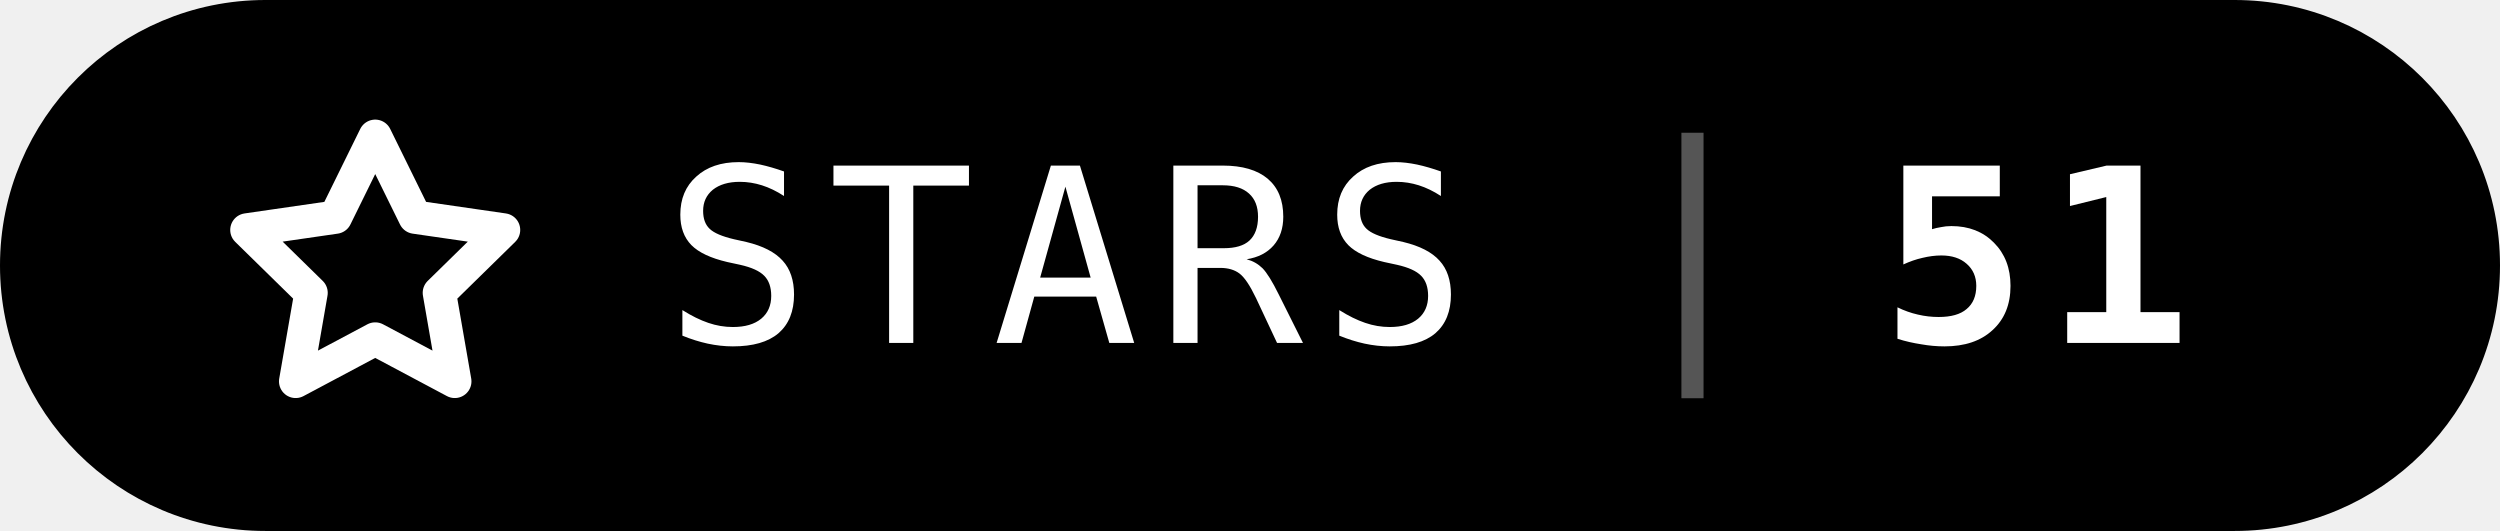
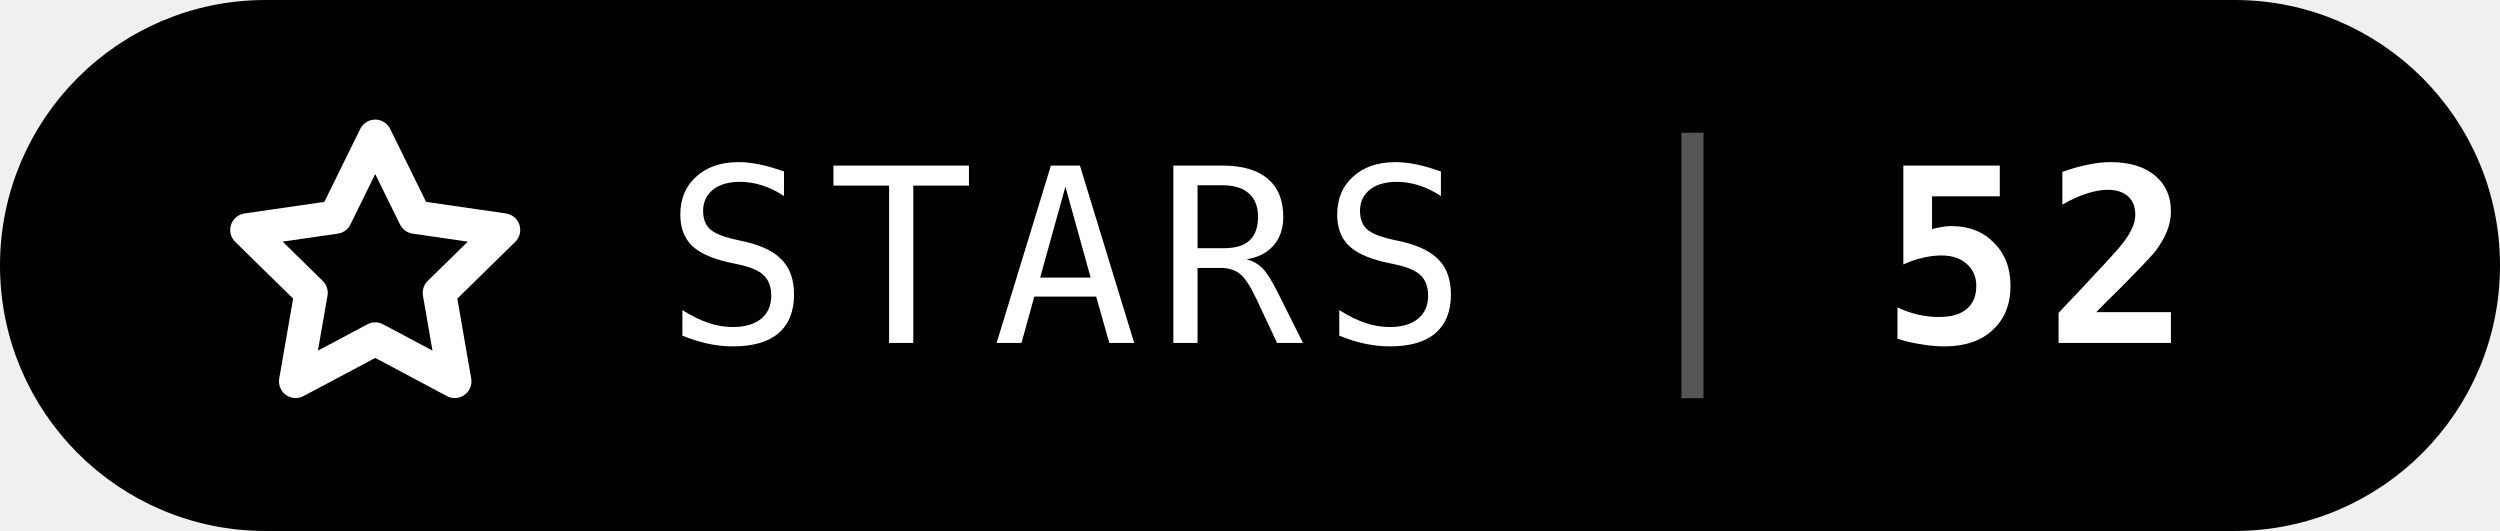
- <svg xmlns="http://www.w3.org/2000/svg" width="113" height="24" viewBox="0 0 113 24" role="img" aria-label="Stars: 51">
+ <svg xmlns="http://www.w3.org/2000/svg" width="113" height="24" viewBox="0 0 113 24" role="img" aria-label="Stars: 52">
  <rect x="0.75" y="0.75" width="111.5" height="22.5" rx="11.25" fill="#000" stroke="#000" stroke-width="1.5" />
  <g transform="translate(10 5) scale(0.58)" fill="none" stroke="#fff" stroke-width="2.6" stroke-linecap="round" stroke-linejoin="round">
    <path d="M12 2l3.1 6.3 6.9 1-5 4.9 1.2 6.9L12 17.8 5.8 21.1 7 14.2 2 9.3l6.9-1z" />
  </g>
  <g font-family="ui-monospace,SFMono-Regular,Menlo,Consolas,'DejaVu Sans Mono',monospace" font-size="11" letter-spacing="0.8" fill="#fff">
    <text x="30" y="15.5">STARS</text>
    <rect x="76.0" y="6" width="1" height="12" fill="#555" />
-     <text x="85.0" y="15.5" font-weight="700">51</text>
+     <text x="85.0" y="15.5" font-weight="700">52</text>
  </g>
</svg>
